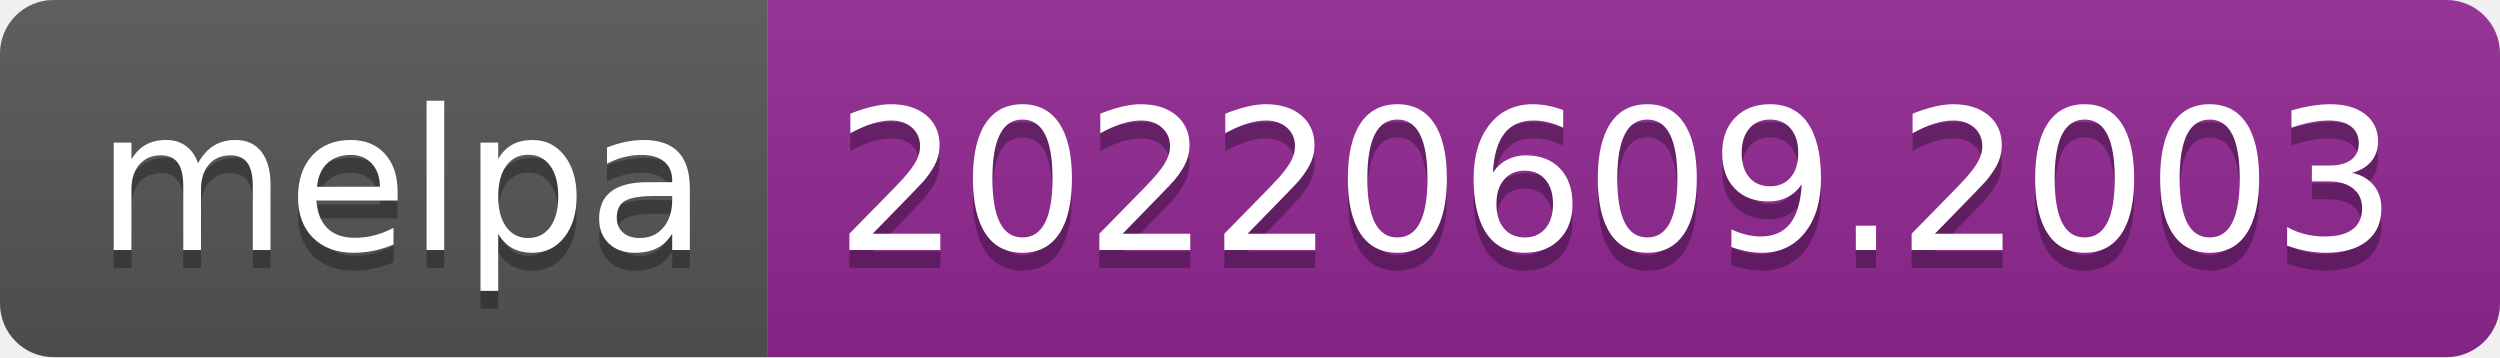
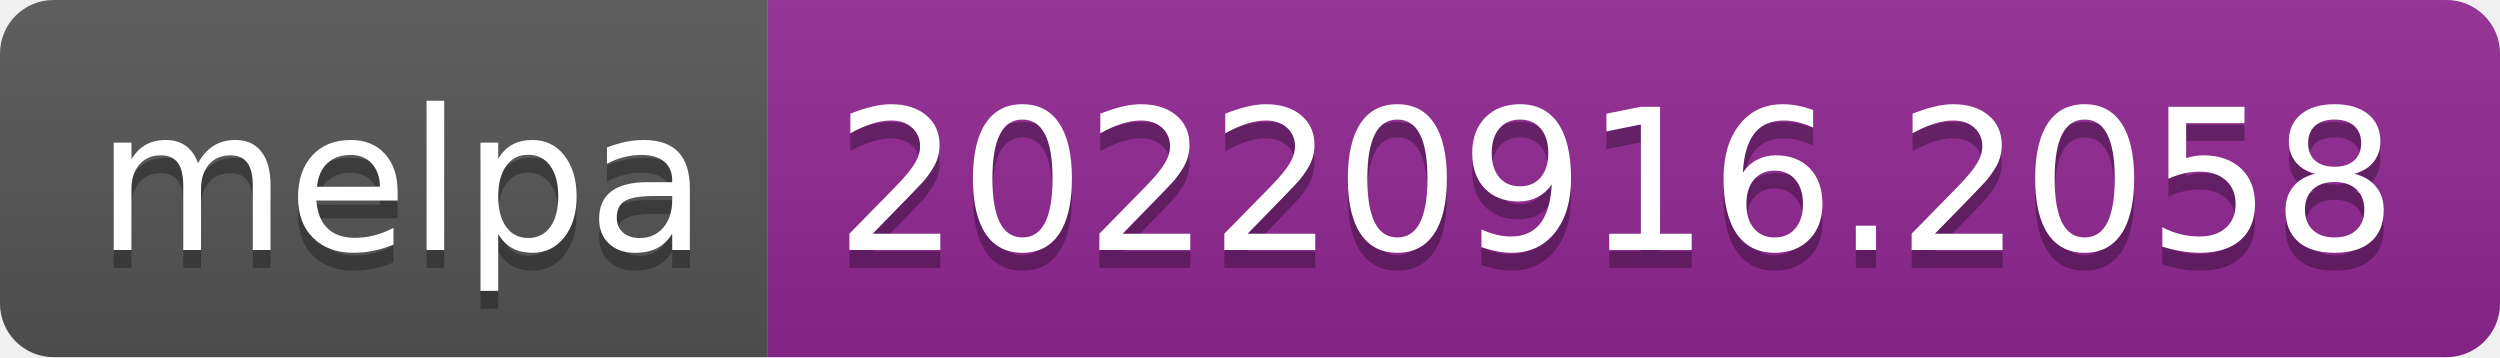
- <svg xmlns="http://www.w3.org/2000/svg" width="140" height="20" role="img" aria-label="melpa: 20220609.2003">
+ <svg xmlns="http://www.w3.org/2000/svg" width="140" height="20" role="img" aria-label="melpa: 20220916.2058">
  <linearGradient id="s" x2="0" y2="100%">
    <stop offset="0" stop-color="#bbb" stop-opacity=".1" />
    <stop offset="1" stop-opacity=".1" />
  </linearGradient>
  <clipPath id="r">
    <rect width="140" height="20" rx="3" fill="#fff" />
  </clipPath>
  <g clip-path="url(#r)">
    <rect width="43" height="20" fill="#555" />
    <rect x="43" width="97" height="20" fill="#922793" />
    <rect width="140" height="20" fill="url(#s)" />
  </g>
  <g fill="#fff" text-anchor="middle" font-family="Verdana,Geneva,DejaVu Sans,sans-serif" text-rendering="geometricPrecision" font-size="110">
    <text aria-hidden="true" x="225" y="150" fill="#010101" fill-opacity=".3" transform="scale(.1)" textLength="330">melpa</text>
    <text x="225" y="140" transform="scale(.1)" fill="#fff" textLength="330">melpa</text>
-     <text aria-hidden="true" x="905" y="150" fill="#010101" fill-opacity=".3" transform="scale(.1)" textLength="870">20220609.2003</text>
-     <text x="905" y="140" transform="scale(.1)" fill="#fff" textLength="870">20220609.2003</text>
+     <text aria-hidden="true" x="905" y="150" fill="#010101" fill-opacity=".3" transform="scale(.1)" textLength="870">20220916.2058</text>
+     <text x="905" y="140" transform="scale(.1)" fill="#fff" textLength="870">20220916.2058</text>
  </g>
</svg>
